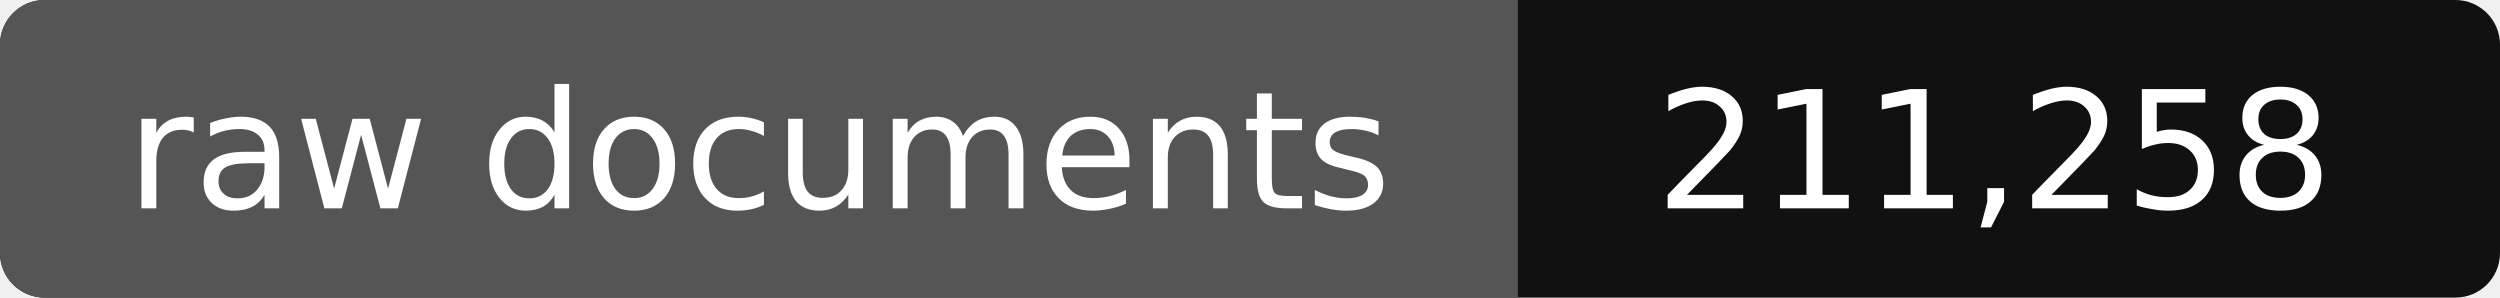
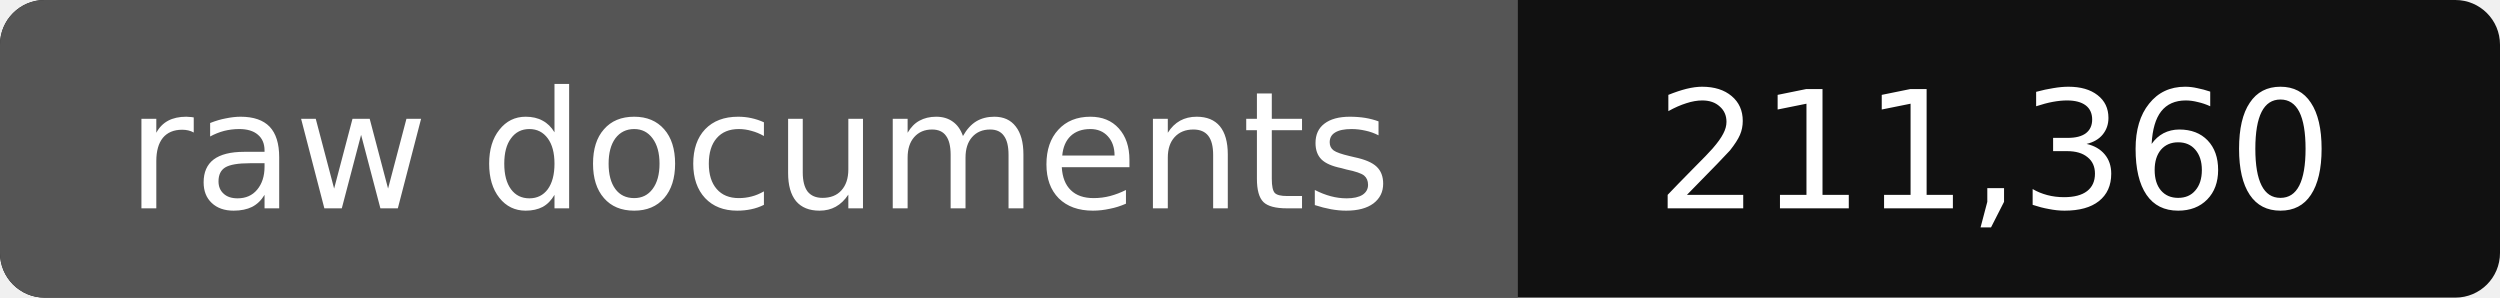
- <svg xmlns="http://www.w3.org/2000/svg" width="168" height="20" role="img" aria-label="raw documents: 211,258">
+ <svg xmlns="http://www.w3.org/2000/svg" width="168" height="20" role="img" aria-label="raw documents: 211,360">
  <rect width="168" height="20" rx="3" fill="#111" />
  <path fill="#555" d="M3 0h99v20H3a3 3 0 0 1-3-3V3a3 3 0 0 1 3-3z" />
  <g fill="#fff" text-anchor="middle" font-family="Verdana,DejaVu Sans,sans-serif" font-size="11">
    <text x="51" y="14">raw documents</text>
-     <text x="134" y="14">211,258</text>
+     <text x="134" y="14">211,360</text>
  </g>
</svg>
